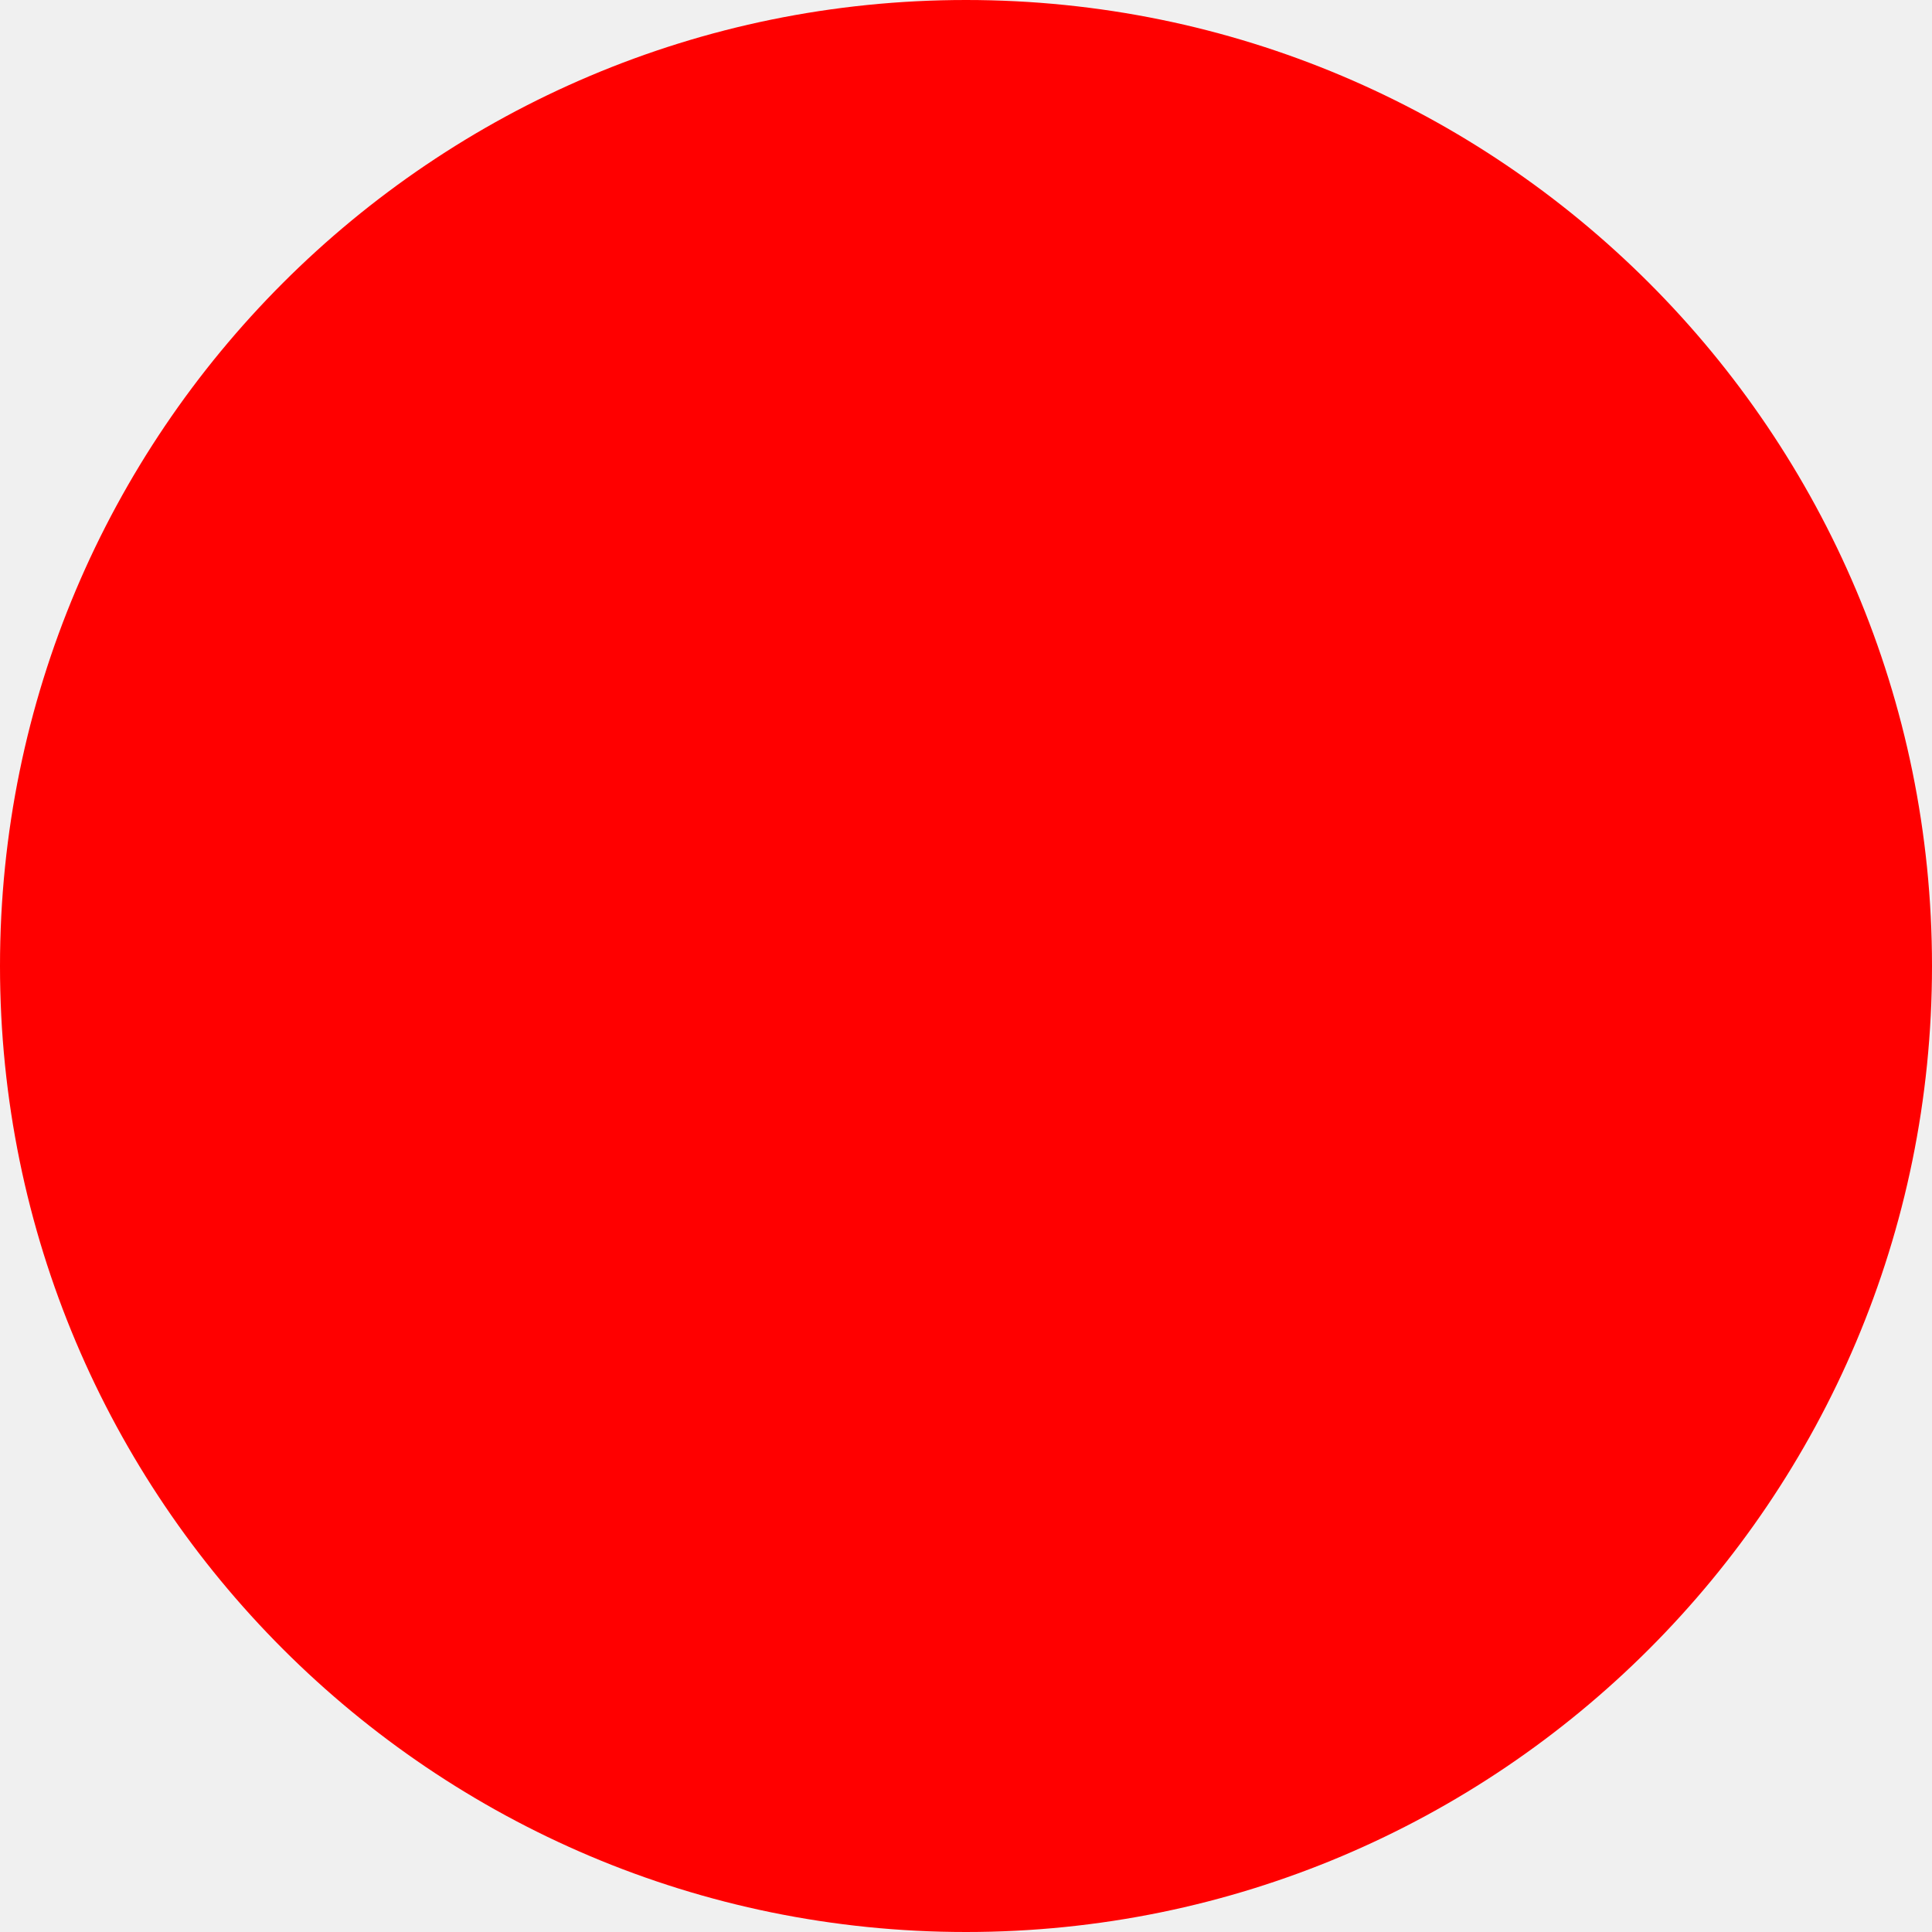
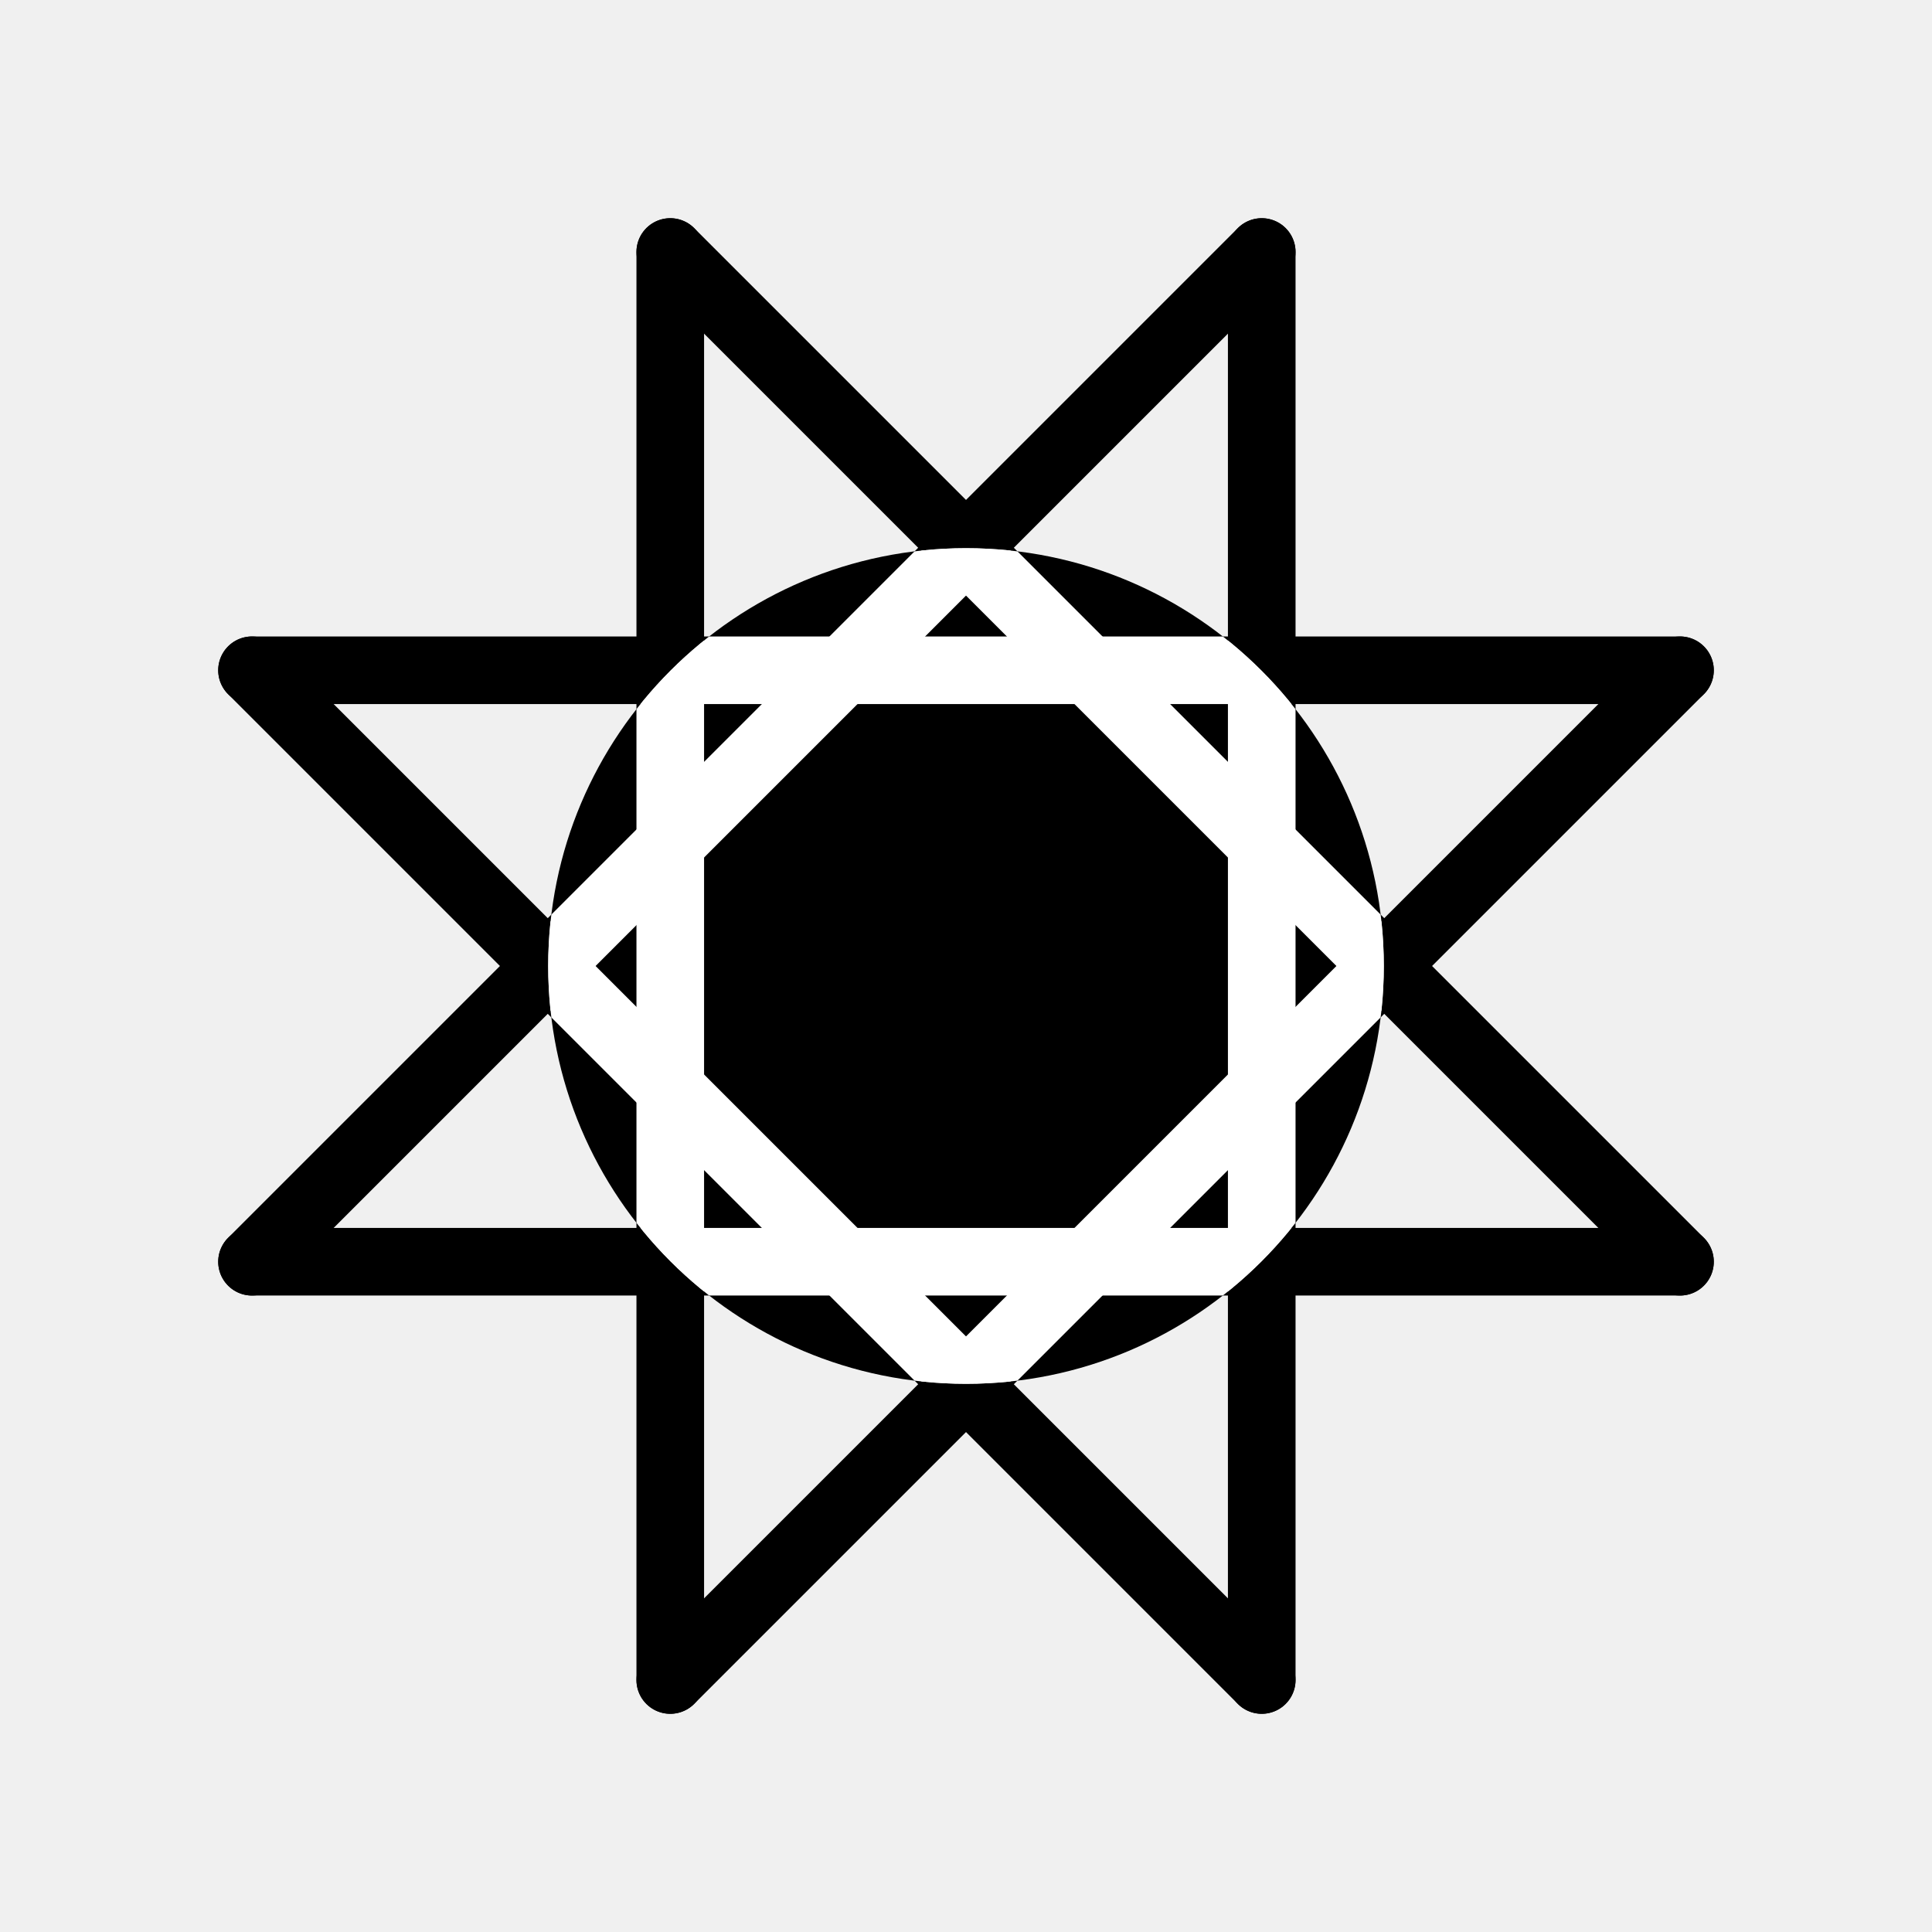
- <svg xmlns="http://www.w3.org/2000/svg" width="512" height="512">
-   <circle cx="256" cy="256" r="256" fill="red" />
+ <svg xmlns="http://www.w3.org/2000/svg" viewBox="0 0 400 400" width="400" height="400">
+   <defs>
+     <clipPath id="center-clip">
+       <circle cx="200" cy="200" r="86.5" />
+     </clipPath>
+   </defs>
+   <line x1="347.821" y1="261.229" x2="52.179" y2="261.229" stroke="black" stroke-width="14" stroke-linecap="round" />
+   <line x1="261.229" y1="347.821" x2="52.179" y2="138.771" stroke="black" stroke-width="14" stroke-linecap="round" />
+   <line x1="138.771" y1="347.821" x2="138.771" y2="52.179" stroke="black" stroke-width="14" stroke-linecap="round" />
+   <line x1="52.179" y1="261.229" x2="261.229" y2="52.179" stroke="black" stroke-width="14" stroke-linecap="round" />
+   <line x1="52.179" y1="138.771" x2="347.821" y2="138.771" stroke="black" stroke-width="14" stroke-linecap="round" />
+   <line x1="138.771" y1="52.179" x2="347.821" y2="261.229" stroke="black" stroke-width="14" stroke-linecap="round" />
+   <line x1="261.229" y1="52.179" x2="261.229" y2="347.821" stroke="black" stroke-width="14" stroke-linecap="round" />
+   <line x1="347.821" y1="138.771" x2="138.771" y2="347.821" stroke="black" stroke-width="14" stroke-linecap="round" />
+   <circle cx="200" cy="200" r="86.5" fill="black" />
+   <line x1="347.821" y1="261.229" x2="52.179" y2="261.229" stroke="white" stroke-width="14" clip-path="url(#center-clip)" />
+   <line x1="261.229" y1="347.821" x2="52.179" y2="138.771" stroke="white" stroke-width="14" clip-path="url(#center-clip)" />
+   <line x1="138.771" y1="347.821" x2="138.771" y2="52.179" stroke="white" stroke-width="14" clip-path="url(#center-clip)" />
+   <line x1="52.179" y1="261.229" x2="261.229" y2="52.179" stroke="white" stroke-width="14" clip-path="url(#center-clip)" />
+   <line x1="52.179" y1="138.771" x2="347.821" y2="138.771" stroke="white" stroke-width="14" clip-path="url(#center-clip)" />
+   <line x1="138.771" y1="52.179" x2="347.821" y2="261.229" stroke="white" stroke-width="14" clip-path="url(#center-clip)" />
+   <line x1="261.229" y1="52.179" x2="261.229" y2="347.821" stroke="white" stroke-width="14" clip-path="url(#center-clip)" />
+   <line x1="347.821" y1="138.771" x2="138.771" y2="347.821" stroke="white" stroke-width="14" clip-path="url(#center-clip)" />
</svg>
